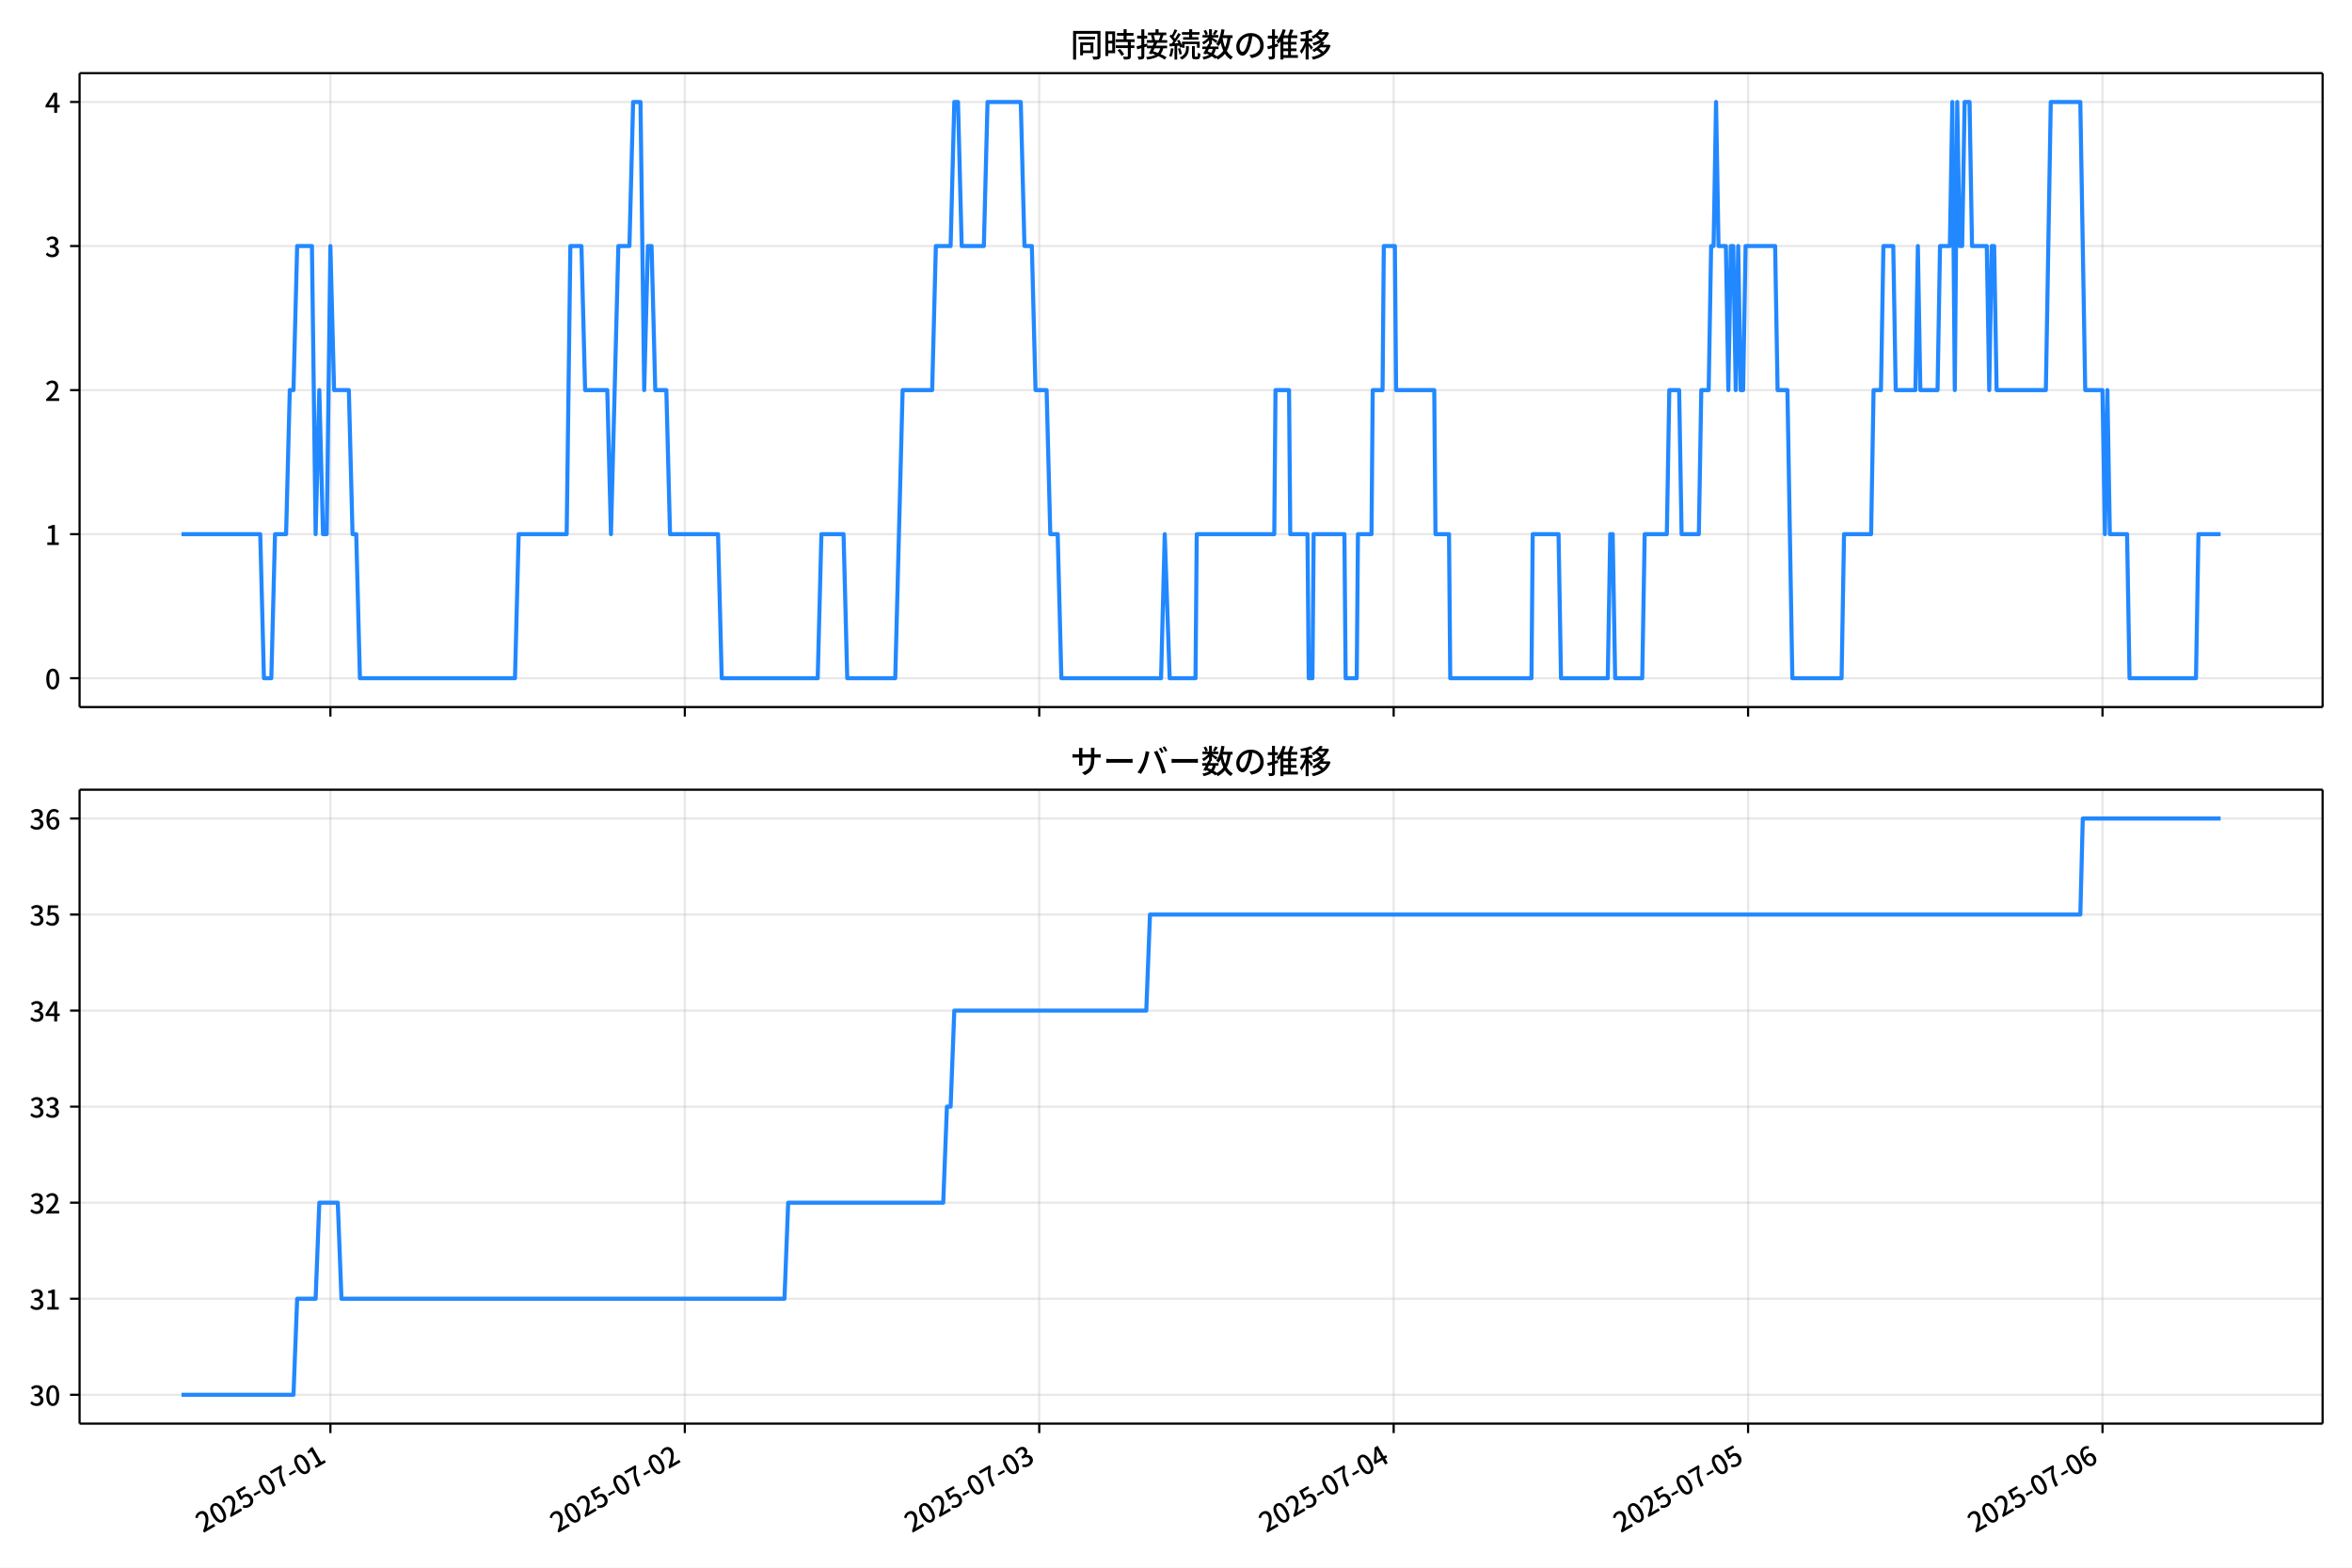
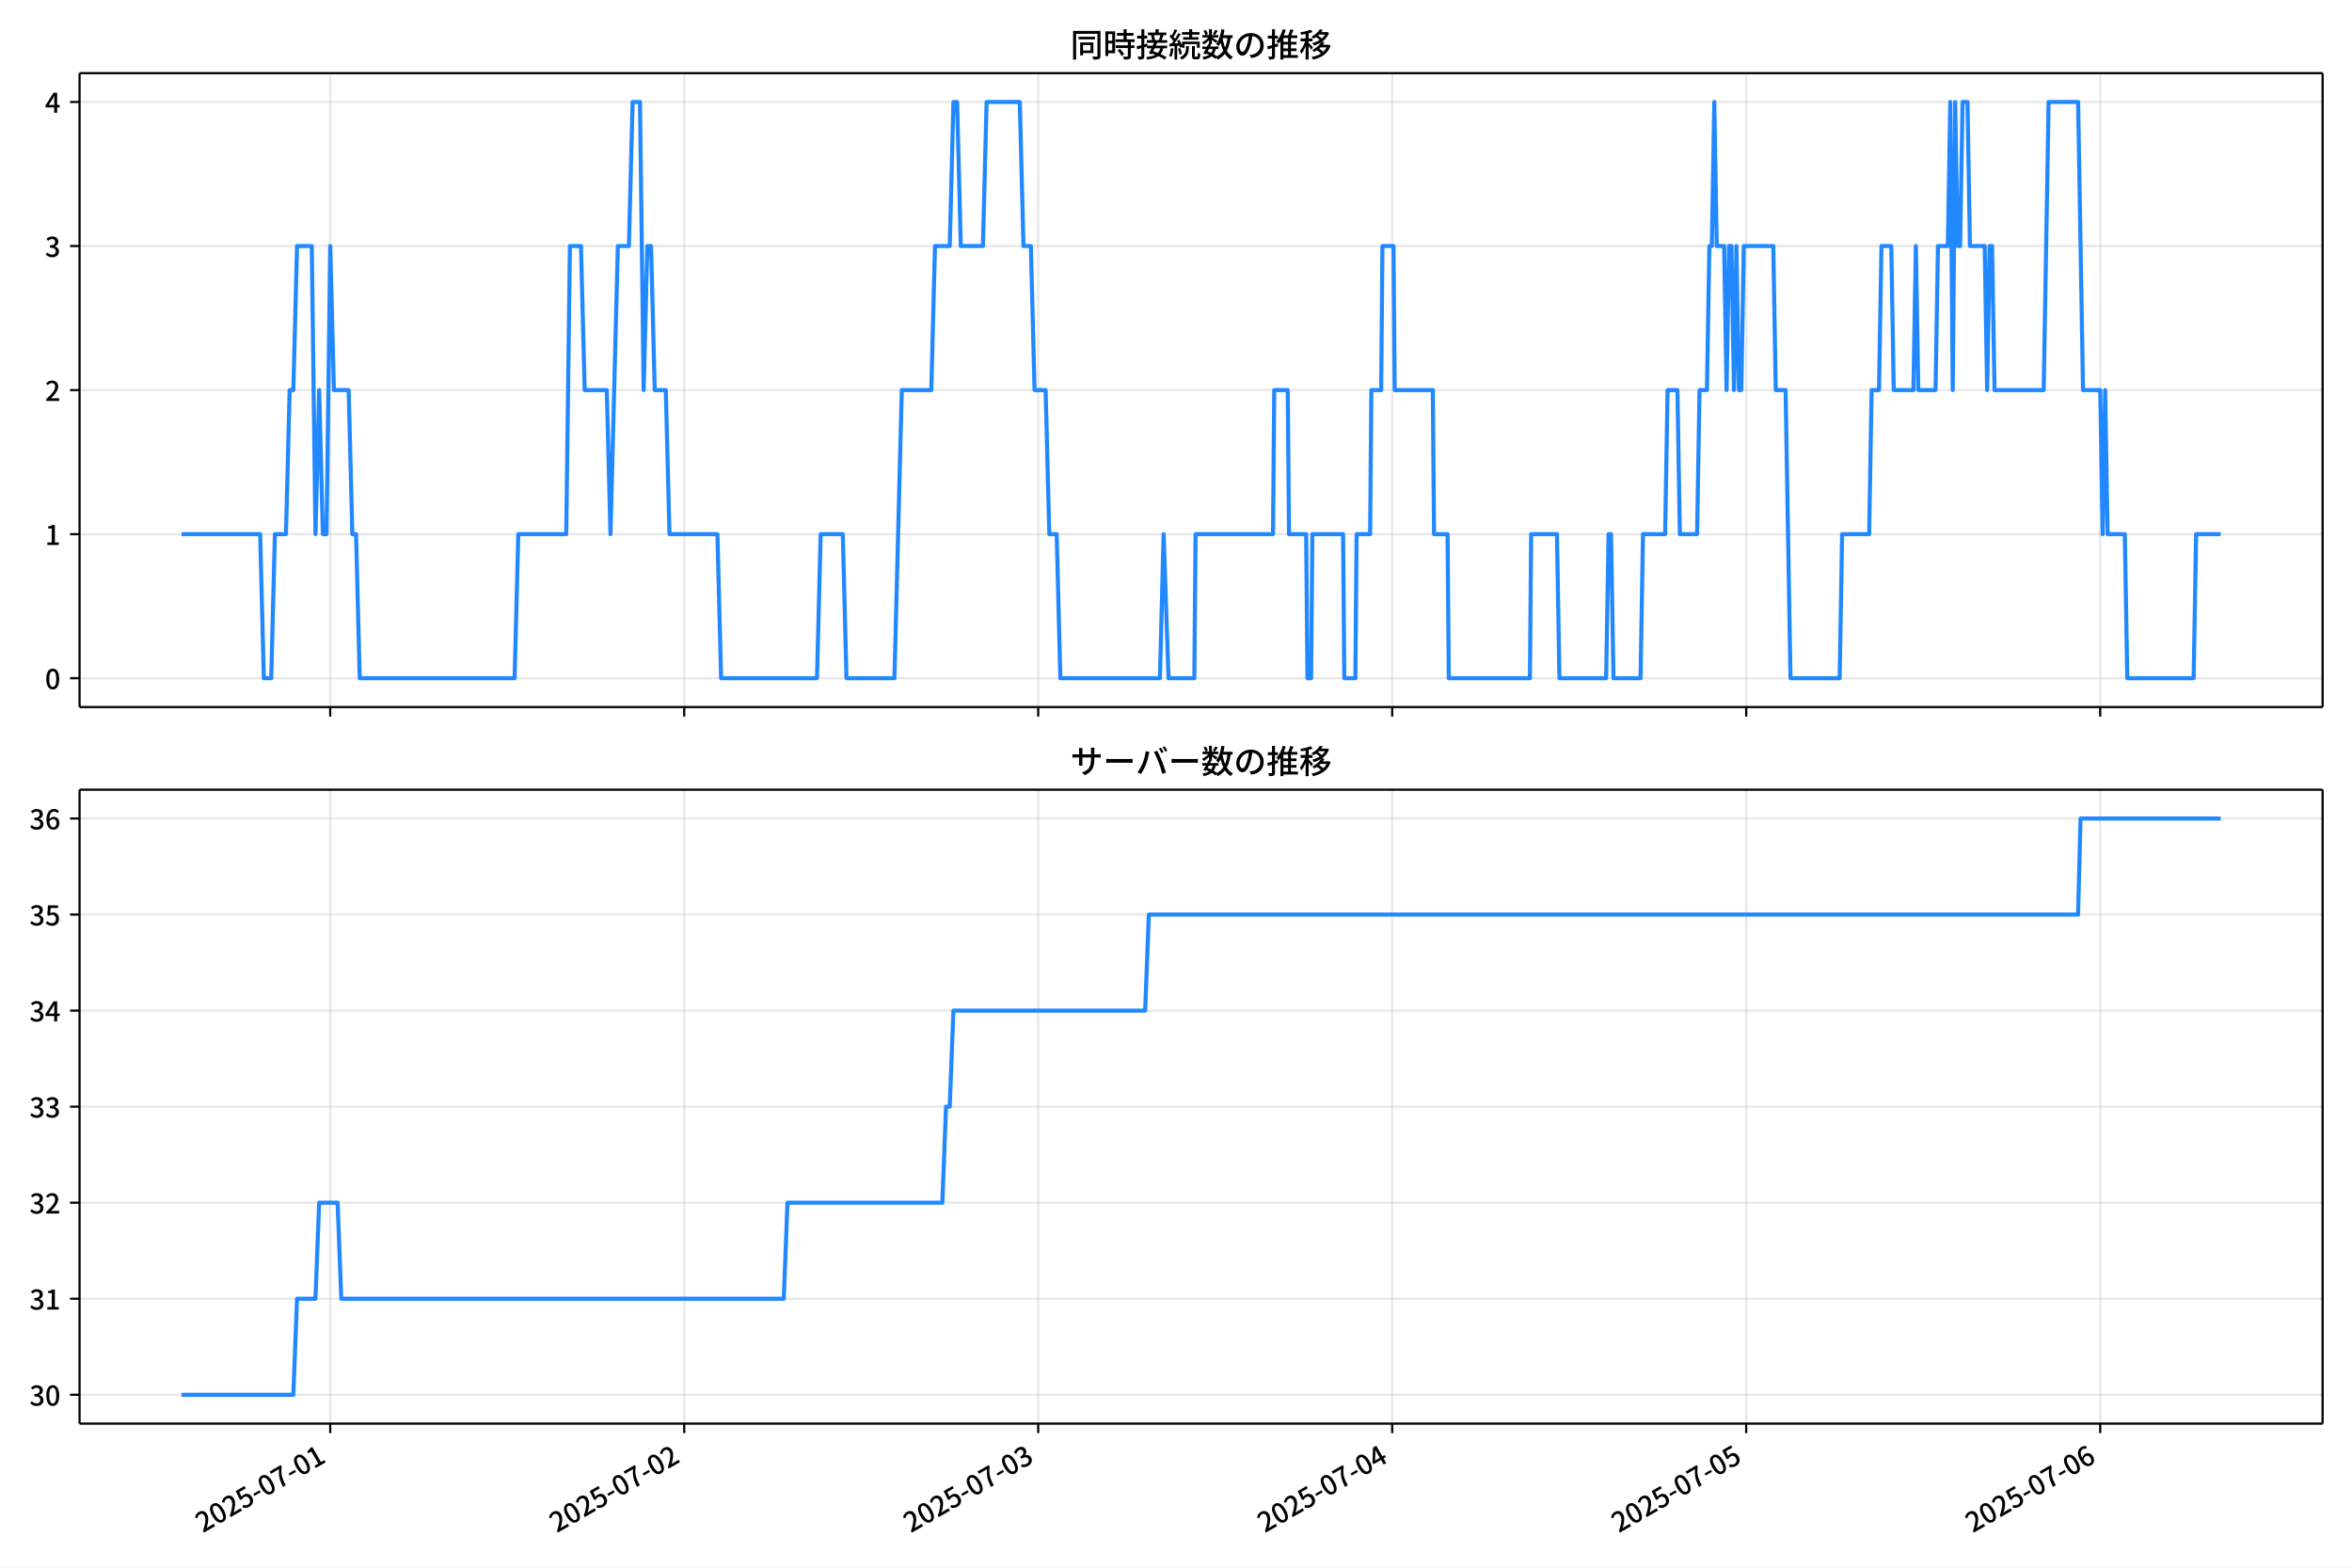
<svg xmlns="http://www.w3.org/2000/svg" xmlns:xlink="http://www.w3.org/1999/xlink" version="1.1" viewBox="0 0 864 576">
  <defs>
    <style type="text/css">*{stroke-linejoin: round; stroke-linecap: butt}</style>
  </defs>
  <g id="y">
    <g id="z">
      <path d="m0 576h864v-576h-864z" fill="#fff" />
    </g>
    <g id="aa">
      <g id="ab">
        <path d="m29.23 259.78h823.97v-232.9h-823.97z" fill="#fff" />
      </g>
      <g id="ac">
        <g id="ad">
          <g id="ae">
-             <path d="m121.37 259.78v-232.9" clip-path="url(#d)" fill="none" stroke="#b0b0b0" stroke-linecap="square" stroke-opacity=".3" stroke-width=".8" />
+             <path d="m121.3 259.78v-232.9" clip-path="url(#d)" fill="none" stroke="#b0b0b0" stroke-linecap="square" stroke-opacity=".3" stroke-width=".8" />
          </g>
          <g id="af">
            <defs>
              <path id="f" d="m0 0v3.5" stroke="#000" stroke-width=".8" />
            </defs>
-             <use x="121.37" y="259.778" stroke="#000000" stroke-width=".8" xlink:href="#f" />
+             <use x="121.304" y="259.778" stroke="#000000" stroke-width=".8" xlink:href="#f" />
          </g>
        </g>
        <g id="ag">
          <g id="ah">
-             <path d="m251.57 259.78v-232.9" clip-path="url(#d)" fill="none" stroke="#b0b0b0" stroke-linecap="square" stroke-opacity=".3" stroke-width=".8" />
+             <path d="m251.34 259.78v-232.9" clip-path="url(#d)" fill="none" stroke="#b0b0b0" stroke-linecap="square" stroke-opacity=".3" stroke-width=".8" />
          </g>
          <g id="ai">
-             <use x="251.566" y="259.778" stroke="#000000" stroke-width=".8" xlink:href="#f" />
+             <use x="251.343" y="259.778" stroke="#000000" stroke-width=".8" xlink:href="#f" />
          </g>
        </g>
        <g id="aj">
          <g id="ak">
-             <path d="m381.76 259.78v-232.9" clip-path="url(#d)" fill="none" stroke="#b0b0b0" stroke-linecap="square" stroke-opacity=".3" stroke-width=".8" />
+             <path d="m381.38 259.78v-232.9" clip-path="url(#d)" fill="none" stroke="#b0b0b0" stroke-linecap="square" stroke-opacity=".3" stroke-width=".8" />
          </g>
          <g id="al">
-             <use x="381.761" y="259.778" stroke="#000000" stroke-width=".8" xlink:href="#f" />
+             <use x="381.381" y="259.778" stroke="#000000" stroke-width=".8" xlink:href="#f" />
          </g>
        </g>
        <g id="am">
          <g id="an">
-             <path d="m511.96 259.78v-232.9" clip-path="url(#d)" fill="none" stroke="#b0b0b0" stroke-linecap="square" stroke-opacity=".3" stroke-width=".8" />
+             <path d="m511.42 259.78v-232.9" clip-path="url(#d)" fill="none" stroke="#b0b0b0" stroke-linecap="square" stroke-opacity=".3" stroke-width=".8" />
          </g>
          <g id="ao">
-             <use x="511.957" y="259.778" stroke="#000000" stroke-width=".8" xlink:href="#f" />
+             <use x="511.42" y="259.778" stroke="#000000" stroke-width=".8" xlink:href="#f" />
          </g>
        </g>
        <g id="ap">
          <g id="aq">
-             <path d="m642.15 259.78v-232.9" clip-path="url(#d)" fill="none" stroke="#b0b0b0" stroke-linecap="square" stroke-opacity=".3" stroke-width=".8" />
+             <path d="m641.46 259.78v-232.9" clip-path="url(#d)" fill="none" stroke="#b0b0b0" stroke-linecap="square" stroke-opacity=".3" stroke-width=".8" />
          </g>
          <g id="ar">
-             <use x="642.153" y="259.778" stroke="#000000" stroke-width=".8" xlink:href="#f" />
+             <use x="641.459" y="259.778" stroke="#000000" stroke-width=".8" xlink:href="#f" />
          </g>
        </g>
        <g id="as">
          <g id="at">
-             <path d="m772.35 259.78v-232.9" clip-path="url(#d)" fill="none" stroke="#b0b0b0" stroke-linecap="square" stroke-opacity=".3" stroke-width=".8" />
+             <path d="m771.5 259.78v-232.9" clip-path="url(#d)" fill="none" stroke="#b0b0b0" stroke-linecap="square" stroke-opacity=".3" stroke-width=".8" />
          </g>
          <g id="au">
-             <use x="772.348" y="259.778" stroke="#000000" stroke-width=".8" xlink:href="#f" />
+             <use x="771.498" y="259.778" stroke="#000000" stroke-width=".8" xlink:href="#f" />
          </g>
        </g>
      </g>
      <g id="av">
        <g id="aw">
          <g id="ax">
            <path d="m29.23 249.19h823.97" clip-path="url(#d)" fill="none" stroke="#b0b0b0" stroke-linecap="square" stroke-opacity=".3" stroke-width=".8" />
          </g>
          <g id="ay">
            <defs>
              <path id="e" d="m0 0h-3.5" stroke="#000" stroke-width=".8" />
            </defs>
            <use x="29.23" y="249.191" stroke="#000000" stroke-width=".8" xlink:href="#e" />
          </g>
          <g id="az">
            <g transform="translate(16.53 253.18) scale(.1 -.1)">
              <defs>
                <path id="a" transform="scale(.015625)" d="m1830-90q-460 0-806 275-346 276-535 823-188 547-188 1366 0 820 188 1357 189 538 535 803 346 266 806 266 461 0 800-269 340-269 528-803 189-534 189-1354 0-819-189-1366-188-547-528-823-339-275-800-275zm0 589q237 0 422 185 186 186 288 599 103 413 103 1091 0 679-103 1082-102 403-288 582-185 180-422 180-236 0-422-180-186-179-292-582-105-403-105-1082 0-678 105-1091 106-413 292-599 186-185 422-185z" />
              </defs>
              <use xlink:href="#a" />
            </g>
          </g>
        </g>
        <g id="ba">
          <g id="bb">
            <path d="m29.23 196.26h823.97" clip-path="url(#d)" fill="none" stroke="#b0b0b0" stroke-linecap="square" stroke-opacity=".3" stroke-width=".8" />
          </g>
          <g id="bc">
            <use x="29.23" y="196.26" stroke="#000000" stroke-width=".8" xlink:href="#e" />
          </g>
          <g id="bd">
            <g transform="translate(16.53 200.25) scale(.1 -.1)">
              <defs>
                <path id="l" transform="scale(.015625)" d="m544 0v608h1037v3277h-845v467q333 58 579 147 247 90 451 218h557v-4109h915v-608h-2694z" />
              </defs>
              <use xlink:href="#l" />
            </g>
          </g>
        </g>
        <g id="be">
          <g id="bf">
            <path d="m29.23 143.33h823.97" clip-path="url(#d)" fill="none" stroke="#b0b0b0" stroke-linecap="square" stroke-opacity=".3" stroke-width=".8" />
          </g>
          <g id="bg">
            <use x="29.23" y="143.329" stroke="#000000" stroke-width=".8" xlink:href="#e" />
          </g>
          <g id="bh">
            <g transform="translate(16.53 147.31) scale(.1 -.1)">
              <defs>
                <path id="b" transform="scale(.015625)" d="m282 0v429q697 621 1164 1136 468 515 701 956 234 442 234 826 0 256-87 451-86 196-262 301-176 106-445 106-275 0-506-151-230-150-422-368l-416 410q301 333 637 518 336 186 803 186 429 0 749-176t496-493 176-745q0-455-224-919t-615-935q-390-470-889-950 186 20 394 36t374 16h1184v-634h-3046z" />
              </defs>
              <use xlink:href="#b" />
            </g>
          </g>
        </g>
        <g id="bi">
          <g id="bj">
            <path d="m29.23 90.398h823.97" clip-path="url(#d)" fill="none" stroke="#b0b0b0" stroke-linecap="square" stroke-opacity=".3" stroke-width=".8" />
          </g>
          <g id="bk">
            <use x="29.23" y="90.398" stroke="#000000" stroke-width=".8" xlink:href="#e" />
          </g>
          <g id="bl">
            <g transform="translate(16.53 94.383) scale(.1 -.1)">
              <defs>
                <path id="h" transform="scale(.015625)" d="m1715-90q-371 0-656 90t-503 240q-217 150-377 323l359 474q211-205 479-359 269-153 634-153 269 0 467 92 199 93 311 266t112 423q0 256-125 451t-429 300q-304 106-835 106v551q467 0 732 105 266 106 384 291 119 186 119 423 0 307-192 489-192 183-531 183-269 0-503-119-233-118-438-316l-384 460q282 256 614 413 333 157 737 157 422 0 748-144 327-144 512-413 186-269 186-659 0-403-221-685-221-281-592-422v-26q269-70 490-227t349-400 128-557q0-422-215-726-214-304-573-468-358-163-787-163z" />
              </defs>
              <use xlink:href="#h" />
            </g>
          </g>
        </g>
        <g id="bm">
          <g id="bn">
            <path d="m29.23 37.466h823.97" clip-path="url(#d)" fill="none" stroke="#b0b0b0" stroke-linecap="square" stroke-opacity=".3" stroke-width=".8" />
          </g>
          <g id="bo">
            <use x="29.23" y="37.466" stroke="#000000" stroke-width=".8" xlink:href="#e" />
          </g>
          <g id="bp">
            <g transform="translate(16.53 41.451) scale(.1 -.1)">
              <defs>
                <path id="k" transform="scale(.015625)" d="m2170 0v3072q0 192 12 457 13 266 20 458h-26q-90-179-183-365-92-185-195-364l-921-1415h2579v-576h-3328v493l1875 2957h858v-4717h-691z" />
              </defs>
              <use xlink:href="#k" />
            </g>
          </g>
        </g>
      </g>
      <g id="bq">
-         <path d="m66.683 196.26h28.919l1.356 52.931h2.712l1.356-52.931h4.069l1.356-52.931h1.356l1.356-52.931h5.425l1.356 105.86 1.356-52.931 1.356 52.931h1.356l1.356-105.86 1.356 52.931h5.425l1.356 52.931h1.356l1.356 52.931h56.961l1.356-52.931h17.631l1.356-105.86h4.069l1.356 52.931h8.137l1.356 52.931 2.712-105.86h4.069l1.356-52.931h2.712l1.356 105.86 1.356-52.931h1.356l1.356 52.931h4.069l1.356 52.931h17.631l1.356 52.931h35.261l1.356-52.931h8.137l1.356 52.931h17.631l2.712-105.86h10.85l1.356-52.931h5.425l1.356-52.931h1.356l1.356 52.931h8.137l1.356-52.931h12.206l1.356 52.931h2.712l1.356 52.931h4.069l1.356 52.931h2.712l1.356 52.931h36.618l1.356-52.931 1.808 52.931h9.493l.452-52.931h28.48l.452-52.931h4.973l.452 52.931h6.329l.452 52.931h1.356l.452-52.931h11.302l.452 52.931h4.069l.452-52.931h4.973l.452-52.931h3.616l.452-52.931h4.069l.452 52.931h14.014l.452 52.931h4.973l.452 52.931h29.837l.452-52.931h9.493l.904 52.931h17.179l.904-52.931h.904l.904 52.931h9.945l.904-52.931h8.137l.904-52.931h3.616l.904 52.931h6.329l.904-52.931h2.712l.904-52.931h.904l.904-52.931.904 52.931h2.712l.904 52.931.904-52.931h.904l.904 52.931.904-52.931.904 52.931h.904l.904-52.931h10.85l.904 52.931h3.616l1.808 105.86h18.083l.904-52.931h9.945l.904-52.931h2.712l.904-52.931h3.616l.904 52.931h7.233l.904-52.931.904 52.931h6.329l.904-52.931h3.616l.904-52.931.904 105.86.904-105.86.904 52.931h.904l.904-52.931h1.808l.904 52.931h5.425l.904 52.931.904-52.931h.904l.904 52.931h18.083l1.808-105.86h10.85l1.808 105.86h6.329l.904 52.931.904-52.931.904 52.931h6.329l.904 52.931h24.412l.904-52.931h8.137v0" clip-path="url(#d)" fill="none" stroke="#28f" stroke-linecap="square" stroke-width="1.5" />
+         <path d="m66.683 196.26h28.884l1.355 52.931h2.709l1.355-52.931h4.064l1.355-52.931h1.355l1.355-52.931h5.418l1.355 105.86 1.355-52.931 1.355 52.931h1.355l1.355-105.86 1.355 52.931h5.418l1.355 52.931h1.355l1.355 52.931h56.892l1.355-52.931h17.609l1.355-105.86h4.064l1.355 52.931h8.127l1.355 52.931 2.709-105.86h4.064l1.355-52.931h2.709l1.355 105.86 1.355-52.931h1.355l1.355 52.931h4.064l1.355 52.931h17.609l1.355 52.931h35.219l1.355-52.931h8.127l1.355 52.931h17.609l2.709-105.86h10.837l1.355-52.931h5.418l1.355-52.931h1.355l1.355 52.931h8.127l1.355-52.931h12.191l1.355 52.931h2.709l1.355 52.931h4.064l1.355 52.931h2.709l1.355 52.931h36.573l1.355-52.931 1.806 52.931h9.482l.452-52.931h28.446l.452-52.931h4.967l.452 52.931h6.321l.452 52.931h1.355l.452-52.931h11.288l.452 52.931h4.064l.452-52.931h4.967l.452-52.931h3.612l.452-52.931h4.064l.452 52.931h13.997l.452 52.931h4.967l.452 52.931h29.801l.452-52.931h9.482l.903 52.931h17.158l.903-52.931h.903l.903 52.931h9.934l.903-52.931h8.127l.903-52.931h3.612l.903 52.931h6.321l.903-52.931h2.709l.903-52.931h.903l.903-52.931.903 52.931h2.709l.903 52.931.903-52.931h.903l.903 52.931.903-52.931.903 52.931h.903l.903-52.931h10.837l.903 52.931h3.612l1.806 105.86h18.061l.903-52.931h9.934l.903-52.931h2.709l.903-52.931h3.612l.903 52.931h7.224l.903-52.931.903 52.931h6.321l.903-52.931h3.612l.903-52.931.903 105.86.903-105.86.903 52.931h.903l.903-52.931h1.806l.903 52.931h5.418l.903 52.931.903-52.931h.903l.903 52.931h18.061l1.806-105.86h10.837l1.806 105.86h6.321l.903 52.931.903-52.931.903 52.931h6.321l.903 52.931h24.382l.903-52.931h9.03v0" clip-path="url(#d)" fill="none" stroke="#28f" stroke-linecap="square" stroke-width="1.5" />
      </g>
      <g id="br">
        <path d="m29.23 259.78v-232.9" fill="none" stroke="#000" stroke-linecap="square" stroke-width=".8" />
      </g>
      <g id="bs">
        <path d="m853.2 259.78v-232.9" fill="none" stroke="#000" stroke-linecap="square" stroke-width=".8" />
      </g>
      <g id="bt">
        <path d="m29.23 259.78h823.97" fill="none" stroke="#000" stroke-linecap="square" stroke-width=".8" />
      </g>
      <g id="bu">
        <path d="m29.23 26.88h823.97" fill="none" stroke="#000" stroke-linecap="square" stroke-width=".8" />
      </g>
      <g id="bv">
        <g transform="translate(393.22 20.88) scale(.12 -.12)">
          <defs>
            <path id="v" transform="scale(.015625)" d="m1587 3936h3232v-518h-3232v518zm320-1114h557v-2534h-557v2534zm301 0h2291v-2086h-2291v512h1734v1069h-1734v505zm-1683 2260h5113v-570h-4524v-5056h-589v5626zm4768 0h595v-4896q0-250-67-397t-227-218q-160-77-426-96t-675-19q-13 83-45 192t-77 218q-45 108-89 185 281-13 527-13 247 0 330 0 83 7 118 42 36 35 36 112v4890z" />
            <path id="t" transform="scale(.015625)" d="m2714 4672h3238v-525h-3238v525zm-244-1235h3712v-538h-3712v538zm20-1184h3635v-531h-3635v531zm1523 3155h595v-2310h-595v2310zm832-2451h589v-2823q0-230-61-364-61-135-227-199-167-70-423-86t-633-16q-20 121-78 285-57 163-121 284 275-6 509-9t310-3q77 6 106 28 29 23 29 93v2810zm-2023-1677 487 282q153-160 313-352t294-381q135-189 206-343l-519-313q-64 153-189 348-124 196-278 394-154 199-314 365zm-2086 3718h1619v-4281h-1619v544h1056v3187h-1056v550zm32-1843h1293v-537h-1293v537zm-320 1843h563v-4832h-563v4832z" />
            <path id="u" transform="scale(.015625)" d="m3866 5408h614v-870h-614v870zm-1479-653h3597v-518h-3597v518zm-230-1485h4e3v-518h-4e3v518zm825 922 519 102q64-160 121-342 58-182 96-352 39-170 45-304l-544-128q-6 134-42 313-35 180-83 365-48 186-112 346zm1856 109 589-71q-96-275-202-557-105-281-195-486l-518 77q58 147 122 329 64 183 118 372t86 336zm-2643-2106h3943v-518h-3943v518zm1408 685 602-115q-167-371-362-784t-390-797-362-685l-525 179q160 288 346 666t368 784 323 752zm-659-2157 358 403q352-102 733-240 381-137 752-304 371-166 697-336 327-169 558-329l-384-461q-218 160-532 336-313 176-685 345-371 170-755 323-384 154-742 263zm1894 1114 583-71q-122-550-353-944-230-393-604-662t-922-435q-547-167-1296-269-25 128-93 269-67 141-137 230 678 64 1168 192t819 349q330 221 531 550 202 330 304 791zm-4684 217q396 90 953 240 557 151 1120 311l77-544q-525-154-1053-311-528-156-963-284l-134 588zm121 2093h1965v-563h-1965v563zm819 1248h576v-5229q0-236-51-374t-192-208q-141-77-355-99-214-23-541-16-13 115-64 288t-109 294q205-6 381-6t234 0q64 0 92 28 29 29 29 93v5229z" />
            <path id="s" transform="scale(.015625)" d="m4058 5408h595v-1798h-595v1798zm-1415-563h3443v-499h-3443v499zm231-992h3008v-499h-3008v499zm-224-877h3475v-1203h-531v729h-2432v-729h-512v1203zm1964-877h551v-1881q0-122 22-157 23-35 106-35 25 0 92 0 68 0 135 0t99 0q51 0 83 54t45 224 19 515q90-70 234-131t259-93q-19-429-83-662-64-234-183-326-118-93-316-93-39 0-103 0t-134 0-138 0q-67 0-99 0-237 0-365 64t-176 218q-48 153-48 422v1881zm-1164-6h550v-455q0-243-48-528-48-284-186-579-137-294-409-572-272-279-727-503-70 90-192 208-121 118-230 195 416 205 665 438 250 234 371 474 122 240 164 467 42 228 42 413v442zm-2240 3309 524-192q-121-244-259-503-137-259-275-496t-259-416l-410 173q122 186 246 438 125 253 240 515 116 263 193 481zm716-743 500-230q-224-359-496-756-272-396-548-764-275-368-518-650l-358 205q179 211 377 483 199 272 387 569 189 298 358 592 170 295 298 551zm-1721-665 307 403q166-154 339-340 173-185 320-364t224-327l-326-460q-77 160-218 348-141 189-314 384-172 196-332 356zm1485-832 435 179q128-211 249-458 122-246 215-474 93-227 137-412l-473-211q-32 185-119 422-86 237-201 486-115 250-243 468zm-1530-583q422 26 998 54 576 29 1184 68l7-499q-570-45-1127-84-556-38-992-70l-70 531zm1702-992 436 135q121-276 214-596t118-556l-454-148q-26 237-112 563-86 327-202 602zm-1363 109 499-83q-57-455-163-897-105-441-253-748-51 32-134 73-83 42-170 83-86 42-144 62 148 294 234 697t131 813zm691 627h525v-2861h-525v2861z" />
            <path id="n" transform="scale(.015625)" d="m224 2022h3187v-499h-3187v499zm51 2247h3111v-487h-3111v487zm1127-1735 563-121q-154-320-333-672t-352-679q-173-326-326-582l-532 173q148 243 324 566t345 669q170 346 311 646zm934-832 563-64q-89-480-262-838t-461-614-701-432-976-298q-25 128-99 269t-157 237q659 102 1085 303 426 202 666 554t342 883zm422 3597 519-211q-147-218-298-436-150-217-278-377l-403 186q121 173 252 413 132 240 208 425zm-1203 109h563v-2957h-563v2957zm-1075-320 448 186q134-192 246-420 112-227 157-393l-467-211q-38 172-147 406t-237 432zm1094-1050 397-236q-160-263-400-529-240-265-519-489-278-224-553-378-51 103-141 237-89 135-179 218 269 109 534 294 266 186 493 416 228 231 368 467zm487-204q83-45 246-145 163-99 352-211t346-211 221-150l-327-423q-83 77-230 198-147 122-317 253-170 132-327 250-156 119-259 189l295 250zm1798 396h2311v-556h-2311v556zm115 1178 615-90q-103-640-263-1235t-384-1101q-224-505-512-889-44 57-134 134t-186 157-166 125q275 339 473 796 199 458 340 995 141 538 217 1108zm1223-1510 614-58q-147-1101-445-1940-297-838-813-1443-515-604-1321-1014-26 71-90 177-64 105-134 208-70 102-128 159 742 346 1212 880 471 535 730 1290 260 755 375 1741zm-1005-135q134-851 387-1597 253-745 659-1305 407-560 1002-874-70-57-154-150-83-93-154-189-70-96-121-179-633 371-1056 988-422 618-688 1434-265 816-425 1783l550 89zm-3309-3065 327 416q377-148 754-330 378-182 701-378 324-195 548-368l-416-435q-211 179-519 378-307 198-666 383-358 186-729 334z" />
            <path id="r" transform="scale(.015625)" d="m3686 4378q-64-493-163-1041-99-547-265-1084-192-653-432-1104t-522-688-595-237q-320 0-596 221-275 221-448 621-172 400-172 931 0 537 220 1017 221 480 611 851 391 372 909 583 519 211 1121 211 576 0 1040-186 464-185 793-515 330-329 502-771 173-441 173-941 0-672-278-1194-278-521-816-851-538-329-1318-444l-378 601q166 20 307 42t263 48q307 70 585 217 279 148 496 375 218 227 342 534 125 308 125 692t-122 713q-121 330-358 573-236 243-582 380-346 138-781 138-525 0-935-186-409-185-694-489-284-304-432-656-147-352-147-678 0-365 89-605 90-240 224-355 135-115 276-115t288 144 297 457q151 314 298 800 147 461 246 982 100 522 145 1021l684-12z" />
            <path id="o" transform="scale(.015625)" d="m2995 2925h2893v-519h-2893v519zm0-1280h2893v-519h-2893v519zm-64-1299h3232v-557h-3232v557zm1312 3577h563v-3763h-563v3763zm429 1466 634-141q-154-390-340-794-185-403-339-684l-512 140q103 199 208 458 106 259 195 528 90 269 154 493zm-1472 25 582-147q-153-518-371-1018-217-499-483-931t-573-758q-38 64-109 160-70 96-147 198-77 103-141 160 416 416 733 1034t509 1302zm128-1203h2720v-537h-2720v-4205h-582v4422l313 320h269zm-3174-2157q396 90 953 240 557 151 1120 311l77-544q-525-154-1053-311-528-156-963-284l-134 588zm121 2093h1965v-563h-1965v563zm819 1248h576v-5229q0-236-51-374t-192-208q-141-77-355-99-214-23-541-16-13 115-64 288t-109 294q205-6 381-6t234 0q64 0 92 28 29 29 29 93v5229z" />
            <path id="m" transform="scale(.015625)" d="m4051 5402 595-109q-281-493-729-941t-1107-806q-39 64-106 144t-141 153q-73 74-137 119 608 288 1011 678t614 762zm-77-557h1511v-493h-1863l352 493zm1293 0h109l109 25 384-179q-192-505-496-905t-695-701q-390-301-845-519-454-217-947-358-44 109-137 253t-176 227q448 109 867 294 419 186 777 445 359 259 631 592t419 730v96zm-1990-954 377 307q167-96 336-218 170-121 320-249 151-128 247-237l-397-332q-90 108-237 236t-317 259q-169 132-329 234zm1107-934 595-109q-307-538-803-1031-496-492-1232-876-38 64-102 144t-138 156q-74 77-138 116 455 217 807 483t604 554q253 288 407 563zm-90-589h1460v-506h-1818l358 506zm1268 0h121l109 26 384-167q-192-614-531-1075t-787-794q-448-332-983-553-534-221-1129-355-45 115-132 269-86 153-176 249 551 96 1043 285 493 189 903 473 410 285 714 669t464 883v90zm-2132-1056 410 339q186-102 384-237 198-134 371-275t282-269l-435-371q-103 128-270 272-166 144-361 288t-381 253zm-2150 3533h589v-5376h-589v5376zm-992-1242h2336v-569h-2336v569zm1024-224 365-160q-96-339-231-707-134-368-291-727-157-358-336-672-179-313-365-537-44 128-134 291t-160 272q173 192 339 457 167 266 323 570 157 304 282 618t208 595zm941 1946 416-467q-314-122-695-221-380-99-784-173-403-74-780-131-20 102-71 236-51 135-102 231 358 58 732 138 375 80 711 179t573 208zm-397-2579q58-45 179-170 122-125 266-266 144-140 259-265t160-183l-352-473q-58 102-157 255-99 154-218 317-118 164-227 311-108 147-185 237l275 237z" />
          </defs>
          <use xlink:href="#v" />
          <use transform="translate(100)" xlink:href="#t" />
          <use transform="translate(200)" xlink:href="#u" />
          <use transform="translate(300)" xlink:href="#s" />
          <use transform="translate(400)" xlink:href="#n" />
          <use transform="translate(500)" xlink:href="#r" />
          <use transform="translate(600)" xlink:href="#o" />
          <use transform="translate(700)" xlink:href="#m" />
        </g>
      </g>
    </g>
    <g id="bw">
      <g id="bx">
        <path d="m29.23 523.06h823.97v-232.9h-823.97z" fill="#fff" />
      </g>
      <g id="by">
        <g id="bz">
          <g id="ca">
-             <path d="m121.37 523.06v-232.9" clip-path="url(#c)" fill="none" stroke="#b0b0b0" stroke-linecap="square" stroke-opacity=".3" stroke-width=".8" />
+             <path d="m121.3 523.06v-232.9" clip-path="url(#c)" fill="none" stroke="#b0b0b0" stroke-linecap="square" stroke-opacity=".3" stroke-width=".8" />
          </g>
          <g id="cb">
-             <use x="121.37" y="523.055" stroke="#000000" stroke-width=".8" xlink:href="#f" />
+             <use x="121.304" y="523.055" stroke="#000000" stroke-width=".8" xlink:href="#f" />
          </g>
          <g id="cc">
-             <g transform="translate(74.58 563.33) rotate(-30) scale(.1 -.1)">
+             <g transform="translate(74.514 563.33) rotate(-30) scale(.1 -.1)">
              <defs>
                <path id="i" transform="scale(.015625)" d="m1715-90q-365 0-653 90t-506 237q-217 147-383 307l352 480q134-134 294-246t361-183q202-70 452-70 262 0 473 118 212 119 333 346 122 227 122 541 0 460-247 716-246 256-649 256-224 0-384-64t-365-198l-365 237 141 2240h2387v-627h-1747l-109-1204q154 77 307 118 154 42 340 42 397 0 723-160t518-490q192-329 192-847 0-519-224-887t-586-560q-361-192-777-192z" />
                <path id="g" transform="scale(.015625)" d="m301 1536v544h1689v-544h-1689z" />
                <path id="j" transform="scale(.015625)" d="m1235 0q32 646 109 1187t224 1024 384 941 576 938h-2208v627h3027v-455q-409-512-665-989-256-476-397-969t-205-1053-90-1251h-755z" />
              </defs>
              <use xlink:href="#b" />
              <use transform="translate(57)" xlink:href="#a" />
              <use transform="translate(114)" xlink:href="#b" />
              <use transform="translate(171)" xlink:href="#i" />
              <use transform="translate(228)" xlink:href="#g" />
              <use transform="translate(263.7)" xlink:href="#a" />
              <use transform="translate(320.7)" xlink:href="#j" />
              <use transform="translate(377.7)" xlink:href="#g" />
              <use transform="translate(413.4)" xlink:href="#a" />
              <use transform="translate(470.4)" xlink:href="#l" />
            </g>
          </g>
        </g>
        <g id="cd">
          <g id="ce">
-             <path d="m251.57 523.06v-232.9" clip-path="url(#c)" fill="none" stroke="#b0b0b0" stroke-linecap="square" stroke-opacity=".3" stroke-width=".8" />
+             <path d="m251.34 523.06v-232.9" clip-path="url(#c)" fill="none" stroke="#b0b0b0" stroke-linecap="square" stroke-opacity=".3" stroke-width=".8" />
          </g>
          <g id="cf">
-             <use x="251.566" y="523.055" stroke="#000000" stroke-width=".8" xlink:href="#f" />
+             <use x="251.343" y="523.055" stroke="#000000" stroke-width=".8" xlink:href="#f" />
          </g>
          <g id="cg">
-             <g transform="translate(204.78 563.33) rotate(-30) scale(.1 -.1)">
+             <g transform="translate(204.55 563.33) rotate(-30) scale(.1 -.1)">
              <use xlink:href="#b" />
              <use transform="translate(57)" xlink:href="#a" />
              <use transform="translate(114)" xlink:href="#b" />
              <use transform="translate(171)" xlink:href="#i" />
              <use transform="translate(228)" xlink:href="#g" />
              <use transform="translate(263.7)" xlink:href="#a" />
              <use transform="translate(320.7)" xlink:href="#j" />
              <use transform="translate(377.7)" xlink:href="#g" />
              <use transform="translate(413.4)" xlink:href="#a" />
              <use transform="translate(470.4)" xlink:href="#b" />
            </g>
          </g>
        </g>
        <g id="ch">
          <g id="ci">
-             <path d="m381.76 523.06v-232.9" clip-path="url(#c)" fill="none" stroke="#b0b0b0" stroke-linecap="square" stroke-opacity=".3" stroke-width=".8" />
+             <path d="m381.38 523.06v-232.9" clip-path="url(#c)" fill="none" stroke="#b0b0b0" stroke-linecap="square" stroke-opacity=".3" stroke-width=".8" />
          </g>
          <g id="cj">
-             <use x="381.761" y="523.055" stroke="#000000" stroke-width=".8" xlink:href="#f" />
+             <use x="381.381" y="523.055" stroke="#000000" stroke-width=".8" xlink:href="#f" />
          </g>
          <g id="ck">
-             <g transform="translate(334.97 563.33) rotate(-30) scale(.1 -.1)">
+             <g transform="translate(334.59 563.33) rotate(-30) scale(.1 -.1)">
              <use xlink:href="#b" />
              <use transform="translate(57)" xlink:href="#a" />
              <use transform="translate(114)" xlink:href="#b" />
              <use transform="translate(171)" xlink:href="#i" />
              <use transform="translate(228)" xlink:href="#g" />
              <use transform="translate(263.7)" xlink:href="#a" />
              <use transform="translate(320.7)" xlink:href="#j" />
              <use transform="translate(377.7)" xlink:href="#g" />
              <use transform="translate(413.4)" xlink:href="#a" />
              <use transform="translate(470.4)" xlink:href="#h" />
            </g>
          </g>
        </g>
        <g id="cl">
          <g id="cm">
-             <path d="m511.96 523.06v-232.9" clip-path="url(#c)" fill="none" stroke="#b0b0b0" stroke-linecap="square" stroke-opacity=".3" stroke-width=".8" />
+             <path d="m511.42 523.06v-232.9" clip-path="url(#c)" fill="none" stroke="#b0b0b0" stroke-linecap="square" stroke-opacity=".3" stroke-width=".8" />
          </g>
          <g id="cn">
-             <use x="511.957" y="523.055" stroke="#000000" stroke-width=".8" xlink:href="#f" />
+             <use x="511.42" y="523.055" stroke="#000000" stroke-width=".8" xlink:href="#f" />
          </g>
          <g id="co">
-             <g transform="translate(465.17 563.33) rotate(-30) scale(.1 -.1)">
+             <g transform="translate(464.63 563.33) rotate(-30) scale(.1 -.1)">
              <use xlink:href="#b" />
              <use transform="translate(57)" xlink:href="#a" />
              <use transform="translate(114)" xlink:href="#b" />
              <use transform="translate(171)" xlink:href="#i" />
              <use transform="translate(228)" xlink:href="#g" />
              <use transform="translate(263.7)" xlink:href="#a" />
              <use transform="translate(320.7)" xlink:href="#j" />
              <use transform="translate(377.7)" xlink:href="#g" />
              <use transform="translate(413.4)" xlink:href="#a" />
              <use transform="translate(470.4)" xlink:href="#k" />
            </g>
          </g>
        </g>
        <g id="cp">
          <g id="cq">
-             <path d="m642.15 523.06v-232.9" clip-path="url(#c)" fill="none" stroke="#b0b0b0" stroke-linecap="square" stroke-opacity=".3" stroke-width=".8" />
+             <path d="m641.46 523.06v-232.9" clip-path="url(#c)" fill="none" stroke="#b0b0b0" stroke-linecap="square" stroke-opacity=".3" stroke-width=".8" />
          </g>
          <g id="cr">
-             <use x="642.153" y="523.055" stroke="#000000" stroke-width=".8" xlink:href="#f" />
+             <use x="641.459" y="523.055" stroke="#000000" stroke-width=".8" xlink:href="#f" />
          </g>
          <g id="cs">
-             <g transform="translate(595.36 563.33) rotate(-30) scale(.1 -.1)">
+             <g transform="translate(594.67 563.33) rotate(-30) scale(.1 -.1)">
              <use xlink:href="#b" />
              <use transform="translate(57)" xlink:href="#a" />
              <use transform="translate(114)" xlink:href="#b" />
              <use transform="translate(171)" xlink:href="#i" />
              <use transform="translate(228)" xlink:href="#g" />
              <use transform="translate(263.7)" xlink:href="#a" />
              <use transform="translate(320.7)" xlink:href="#j" />
              <use transform="translate(377.7)" xlink:href="#g" />
              <use transform="translate(413.4)" xlink:href="#a" />
              <use transform="translate(470.4)" xlink:href="#i" />
            </g>
          </g>
        </g>
        <g id="ct">
          <g id="cu">
-             <path d="m772.35 523.06v-232.9" clip-path="url(#c)" fill="none" stroke="#b0b0b0" stroke-linecap="square" stroke-opacity=".3" stroke-width=".8" />
+             <path d="m771.5 523.06v-232.9" clip-path="url(#c)" fill="none" stroke="#b0b0b0" stroke-linecap="square" stroke-opacity=".3" stroke-width=".8" />
          </g>
          <g id="cv">
-             <use x="772.348" y="523.055" stroke="#000000" stroke-width=".8" xlink:href="#f" />
+             <use x="771.498" y="523.055" stroke="#000000" stroke-width=".8" xlink:href="#f" />
          </g>
          <g id="cw">
-             <g transform="translate(725.56 563.33) rotate(-30) scale(.1 -.1)">
+             <g transform="translate(724.71 563.33) rotate(-30) scale(.1 -.1)">
              <defs>
                <path id="p" transform="scale(.015625)" d="m1971-90q-339 0-634 144-294 144-518 435-224 292-352 733-128 442-128 1044 0 678 147 1161 148 483 397 784 250 301 570 445t665 144q397 0 688-147 292-147 490-359l-403-448q-128 154-327 253-198 99-409 99-307 0-567-182-259-182-413-605-153-422-153-1145 0-608 115-1002t326-589q212-195 493-195 212 0 375 121 163 122 259 343t96 522q0 300-90 511-89 212-259 320-169 109-419 109-211 0-451-134t-458-461l-25 538q134 192 313 323t374 201q196 71 375 71 397 0 694-163 298-163 467-490 170-326 170-825 0-468-195-817-195-348-512-544-317-195-701-195z" />
              </defs>
              <use xlink:href="#b" />
              <use transform="translate(57)" xlink:href="#a" />
              <use transform="translate(114)" xlink:href="#b" />
              <use transform="translate(171)" xlink:href="#i" />
              <use transform="translate(228)" xlink:href="#g" />
              <use transform="translate(263.7)" xlink:href="#a" />
              <use transform="translate(320.7)" xlink:href="#j" />
              <use transform="translate(377.7)" xlink:href="#g" />
              <use transform="translate(413.4)" xlink:href="#a" />
              <use transform="translate(470.4)" xlink:href="#p" />
            </g>
          </g>
        </g>
      </g>
      <g id="cx">
        <g id="cy">
          <g id="cz">
            <path d="m29.23 512.47h823.97" clip-path="url(#c)" fill="none" stroke="#b0b0b0" stroke-linecap="square" stroke-opacity=".3" stroke-width=".8" />
          </g>
          <g id="da">
            <use x="29.23" y="512.469" stroke="#000000" stroke-width=".8" xlink:href="#e" />
          </g>
          <g id="db">
            <g transform="translate(10.83 516.45) scale(.1 -.1)">
              <use xlink:href="#h" />
              <use transform="translate(57)" xlink:href="#a" />
            </g>
          </g>
        </g>
        <g id="dc">
          <g id="dd">
            <path d="m29.23 477.18h823.97" clip-path="url(#c)" fill="none" stroke="#b0b0b0" stroke-linecap="square" stroke-opacity=".3" stroke-width=".8" />
          </g>
          <g id="de">
            <use x="29.23" y="477.182" stroke="#000000" stroke-width=".8" xlink:href="#e" />
          </g>
          <g id="df">
            <g transform="translate(10.83 481.17) scale(.1 -.1)">
              <use xlink:href="#h" />
              <use transform="translate(57)" xlink:href="#l" />
            </g>
          </g>
        </g>
        <g id="dg">
          <g id="dh">
            <path d="m29.23 441.89h823.97" clip-path="url(#c)" fill="none" stroke="#b0b0b0" stroke-linecap="square" stroke-opacity=".3" stroke-width=".8" />
          </g>
          <g id="di">
            <use x="29.23" y="441.894" stroke="#000000" stroke-width=".8" xlink:href="#e" />
          </g>
          <g id="dj">
            <g transform="translate(10.83 445.88) scale(.1 -.1)">
              <use xlink:href="#h" />
              <use transform="translate(57)" xlink:href="#b" />
            </g>
          </g>
        </g>
        <g id="dk">
          <g id="dl">
            <path d="m29.23 406.61h823.97" clip-path="url(#c)" fill="none" stroke="#b0b0b0" stroke-linecap="square" stroke-opacity=".3" stroke-width=".8" />
          </g>
          <g id="dm">
            <use x="29.23" y="406.607" stroke="#000000" stroke-width=".8" xlink:href="#e" />
          </g>
          <g id="dn">
            <g transform="translate(10.83 410.59) scale(.1 -.1)">
              <use xlink:href="#h" />
              <use transform="translate(57)" xlink:href="#h" />
            </g>
          </g>
        </g>
        <g id="do">
          <g id="dp">
            <path d="m29.23 371.32h823.97" clip-path="url(#c)" fill="none" stroke="#b0b0b0" stroke-linecap="square" stroke-opacity=".3" stroke-width=".8" />
          </g>
          <g id="dq">
            <use x="29.23" y="371.319" stroke="#000000" stroke-width=".8" xlink:href="#e" />
          </g>
          <g id="dr">
            <g transform="translate(10.83 375.3) scale(.1 -.1)">
              <use xlink:href="#h" />
              <use transform="translate(57)" xlink:href="#k" />
            </g>
          </g>
        </g>
        <g id="ds">
          <g id="dt">
            <path d="m29.23 336.03h823.97" clip-path="url(#c)" fill="none" stroke="#b0b0b0" stroke-linecap="square" stroke-opacity=".3" stroke-width=".8" />
          </g>
          <g id="du">
            <use x="29.23" y="336.032" stroke="#000000" stroke-width=".8" xlink:href="#e" />
          </g>
          <g id="dv">
            <g transform="translate(10.83 340.02) scale(.1 -.1)">
              <use xlink:href="#h" />
              <use transform="translate(57)" xlink:href="#i" />
            </g>
          </g>
        </g>
        <g id="dw">
          <g id="dx">
            <path d="m29.23 300.74h823.97" clip-path="url(#c)" fill="none" stroke="#b0b0b0" stroke-linecap="square" stroke-opacity=".3" stroke-width=".8" />
          </g>
          <g id="dy">
            <use x="29.23" y="300.744" stroke="#000000" stroke-width=".8" xlink:href="#e" />
          </g>
          <g id="dz">
            <g transform="translate(10.83 304.73) scale(.1 -.1)">
              <use xlink:href="#h" />
              <use transform="translate(57)" xlink:href="#p" />
            </g>
          </g>
        </g>
      </g>
      <g id="ea">
-         <path d="m66.683 512.47h41.125l1.356-35.288h6.781l1.356-35.288h6.781l1.356 35.288h162.74l1.356-35.288h56.961l1.356-35.288h1.356l1.356-35.288h70.523l1.356-35.288h341.76l.904-35.288h50.632v0" clip-path="url(#c)" fill="none" stroke="#28f" stroke-linecap="square" stroke-width="1.5" />
+         <path d="m66.683 512.47h41.075l1.355-35.288h6.773l1.355-35.288h6.773l1.355 35.288h162.55l1.355-35.288h56.892l1.355-35.288h1.355l1.355-35.288h70.438l1.355-35.288h341.35l.903-35.288h51.474v0" clip-path="url(#c)" fill="none" stroke="#28f" stroke-linecap="square" stroke-width="1.5" />
      </g>
      <g id="eb">
        <path d="m29.23 523.06v-232.9" fill="none" stroke="#000" stroke-linecap="square" stroke-width=".8" />
      </g>
      <g id="ec">
        <path d="m853.2 523.06v-232.9" fill="none" stroke="#000" stroke-linecap="square" stroke-width=".8" />
      </g>
      <g id="ed">
        <path d="m29.23 523.06h823.97" fill="none" stroke="#000" stroke-linecap="square" stroke-width=".8" />
      </g>
      <g id="ee">
        <path d="m29.23 290.16h823.97" fill="none" stroke="#000" stroke-linecap="square" stroke-width=".8" />
      </g>
      <g id="ef">
        <g transform="translate(393.22 284.16) scale(.12 -.12)">
          <defs>
            <path id="x" transform="scale(.015625)" d="m4685 2893q0-621-84-1111-83-489-288-877-204-387-569-691t-928-560l-544 512q448 167 781 371 333 205 550 503 218 298 323 739 106 442 106 1075v1620q0 192-10 339-9 147-22 217h723q-6-70-22-217t-16-339v-1581zm-2304 2086q-7-64-23-199-16-134-16-313v-2317q0-128 6-256 7-128 13-224 7-96 13-140h-710q6 44 12 140 7 96 13 221 7 125 7 259v2317q0 122-10 256-9 135-28 256h723zm-1978-1197q45-12 144-22t237-20q138-9 285-9h4217q237 0 394 13t246 26v-679q-76 7-240 13-163 6-393 6h-4224q-147 0-282-3-134-3-234-10-99-6-150-12v697z" />
            <path id="q" transform="scale(.015625)" d="m621 2854q109-6 265-16 157-9 339-16 183-6 349-6 128 0 352 0t509 0 598 0q314 0 624 0 311 0 586 0t486 0q212 0 327 0 230 0 416 16t301 22v-793q-109 6-308 19-198 13-409 13-109 0-324 0-214 0-489 0t-586 0q-310 0-624 0-313 0-598 0t-509 0-352 0q-262 0-525-10-262-9-428-22v793z" />
            <path id="w" transform="scale(.015625)" d="m4941 5037q83-109 176-269t182-320q90-160 154-288l-416-179q-96 192-240 448t-272 435l416 173zm723 275q83-122 182-282 100-160 196-317 96-156 153-271l-416-186q-102 205-246 454-144 250-279 429l410 173zm-4339-3360q102 262 201 556 100 295 183 612t144 630q61 314 93 602l723-147q-19-83-45-183-26-99-48-195t-42-166q-32-154-86-394t-131-512-164-551q-86-278-182-514-115-301-269-618-153-317-326-618-173-300-346-550l-697 294q301 397 563 874t429 880zm3155 198q-96 250-215 531-118 282-243 567-124 285-246 534-122 250-224 429l659 218q96-179 221-429t253-535q128-284 249-566 122-281 218-525 90-230 195-518 106-288 211-592 106-304 195-589 90-285 154-515l-729-237q-84 352-199 736t-240 768-259 723z" />
          </defs>
          <use xlink:href="#x" />
          <use transform="translate(100)" xlink:href="#q" />
          <use transform="translate(200)" xlink:href="#w" />
          <use transform="translate(300)" xlink:href="#q" />
          <use transform="translate(400)" xlink:href="#n" />
          <use transform="translate(500)" xlink:href="#r" />
          <use transform="translate(600)" xlink:href="#o" />
          <use transform="translate(700)" xlink:href="#m" />
        </g>
      </g>
    </g>
  </g>
  <defs>
    <clipPath id="d">
      <rect x="29.23" y="26.88" width="823.97" height="232.9" />
    </clipPath>
    <clipPath id="c">
      <rect x="29.23" y="290.16" width="823.97" height="232.9" />
    </clipPath>
  </defs>
</svg>
